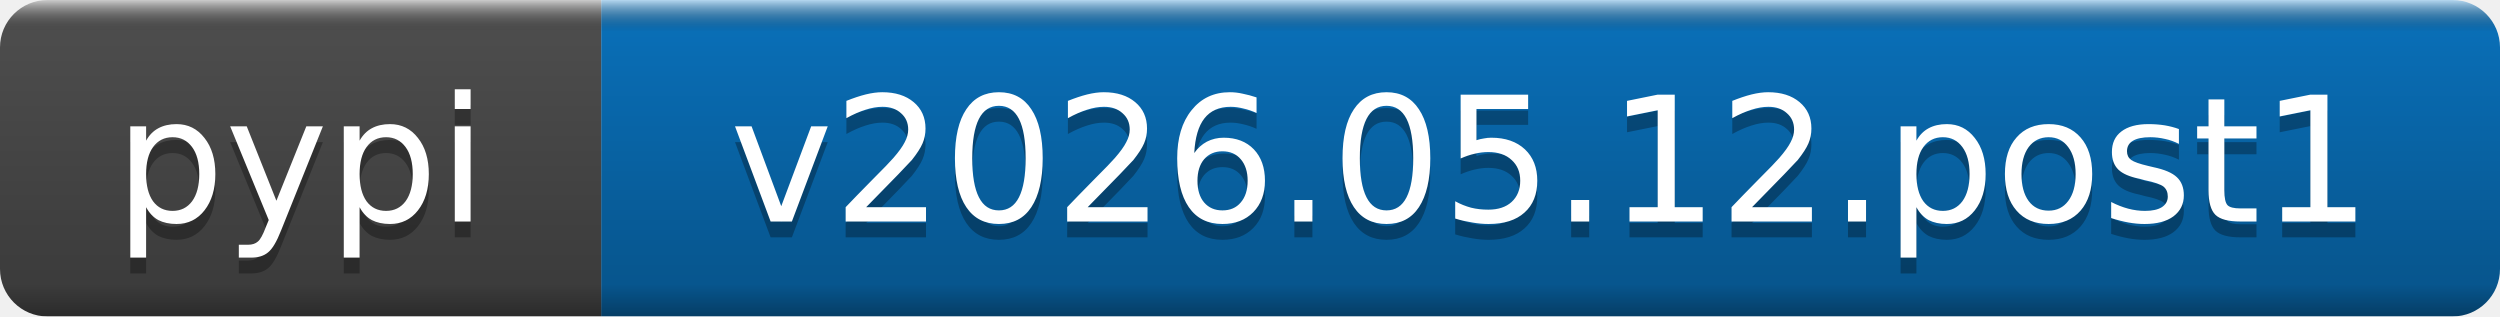
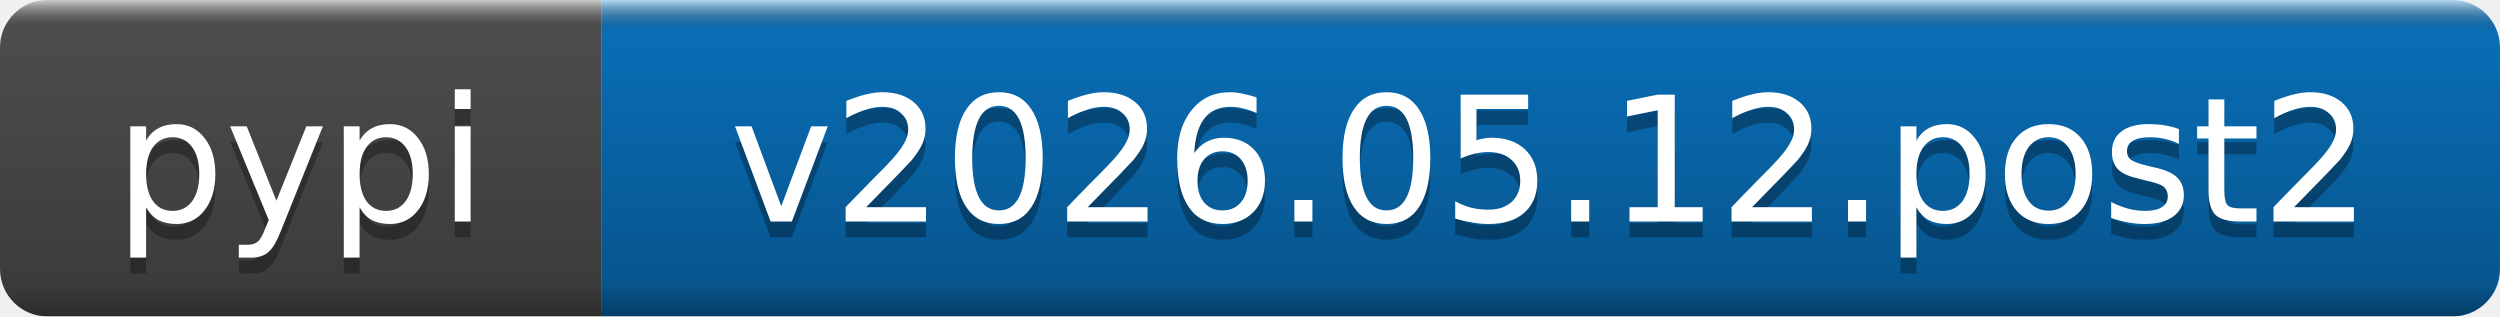
- <svg xmlns="http://www.w3.org/2000/svg" width="158" height="20" role="img" aria-label="pypi: v2026.05.12.post1">
+ <svg xmlns="http://www.w3.org/2000/svg" width="158" height="20" role="img" aria-label="pypi: v2026.05.12.post2">
  <linearGradient id="b" x2="0" y2="100%">
    <stop offset="0" stop-color="#fff" stop-opacity=".7" />
    <stop offset=".1" stop-opacity=".1" />
    <stop offset=".9" stop-opacity=".3" />
    <stop offset="1" stop-opacity=".5" />
  </linearGradient>
  <mask id="a">
    <rect width="158" height="20" rx="3" fill="#fff" />
  </mask>
  <g mask="url(#a)">
    <rect width="38" height="20" fill="#555" />
    <rect x="38" width="120" height="20" fill="#0a7aca" />
    <rect width="158" height="20" fill="url(#b)" />
  </g>
  <g fill="#fff" text-anchor="middle" font-family="DejaVu Sans,Verdana,Geneva,sans-serif" font-size="11">
    <text x="19" y="15" fill="#010101" fill-opacity=".3">pypi</text>
    <text x="19" y="14">pypi</text>
-     <text x="98" y="15" fill="#010101" fill-opacity=".3">v2026.05.12.post1</text>
-     <text x="98" y="14">v2026.05.12.post1</text>
+     <text x="98" y="15" fill="#010101" fill-opacity=".3">v2026.05.12.post2</text>
+     <text x="98" y="14">v2026.05.12.post2</text>
  </g>
</svg>
